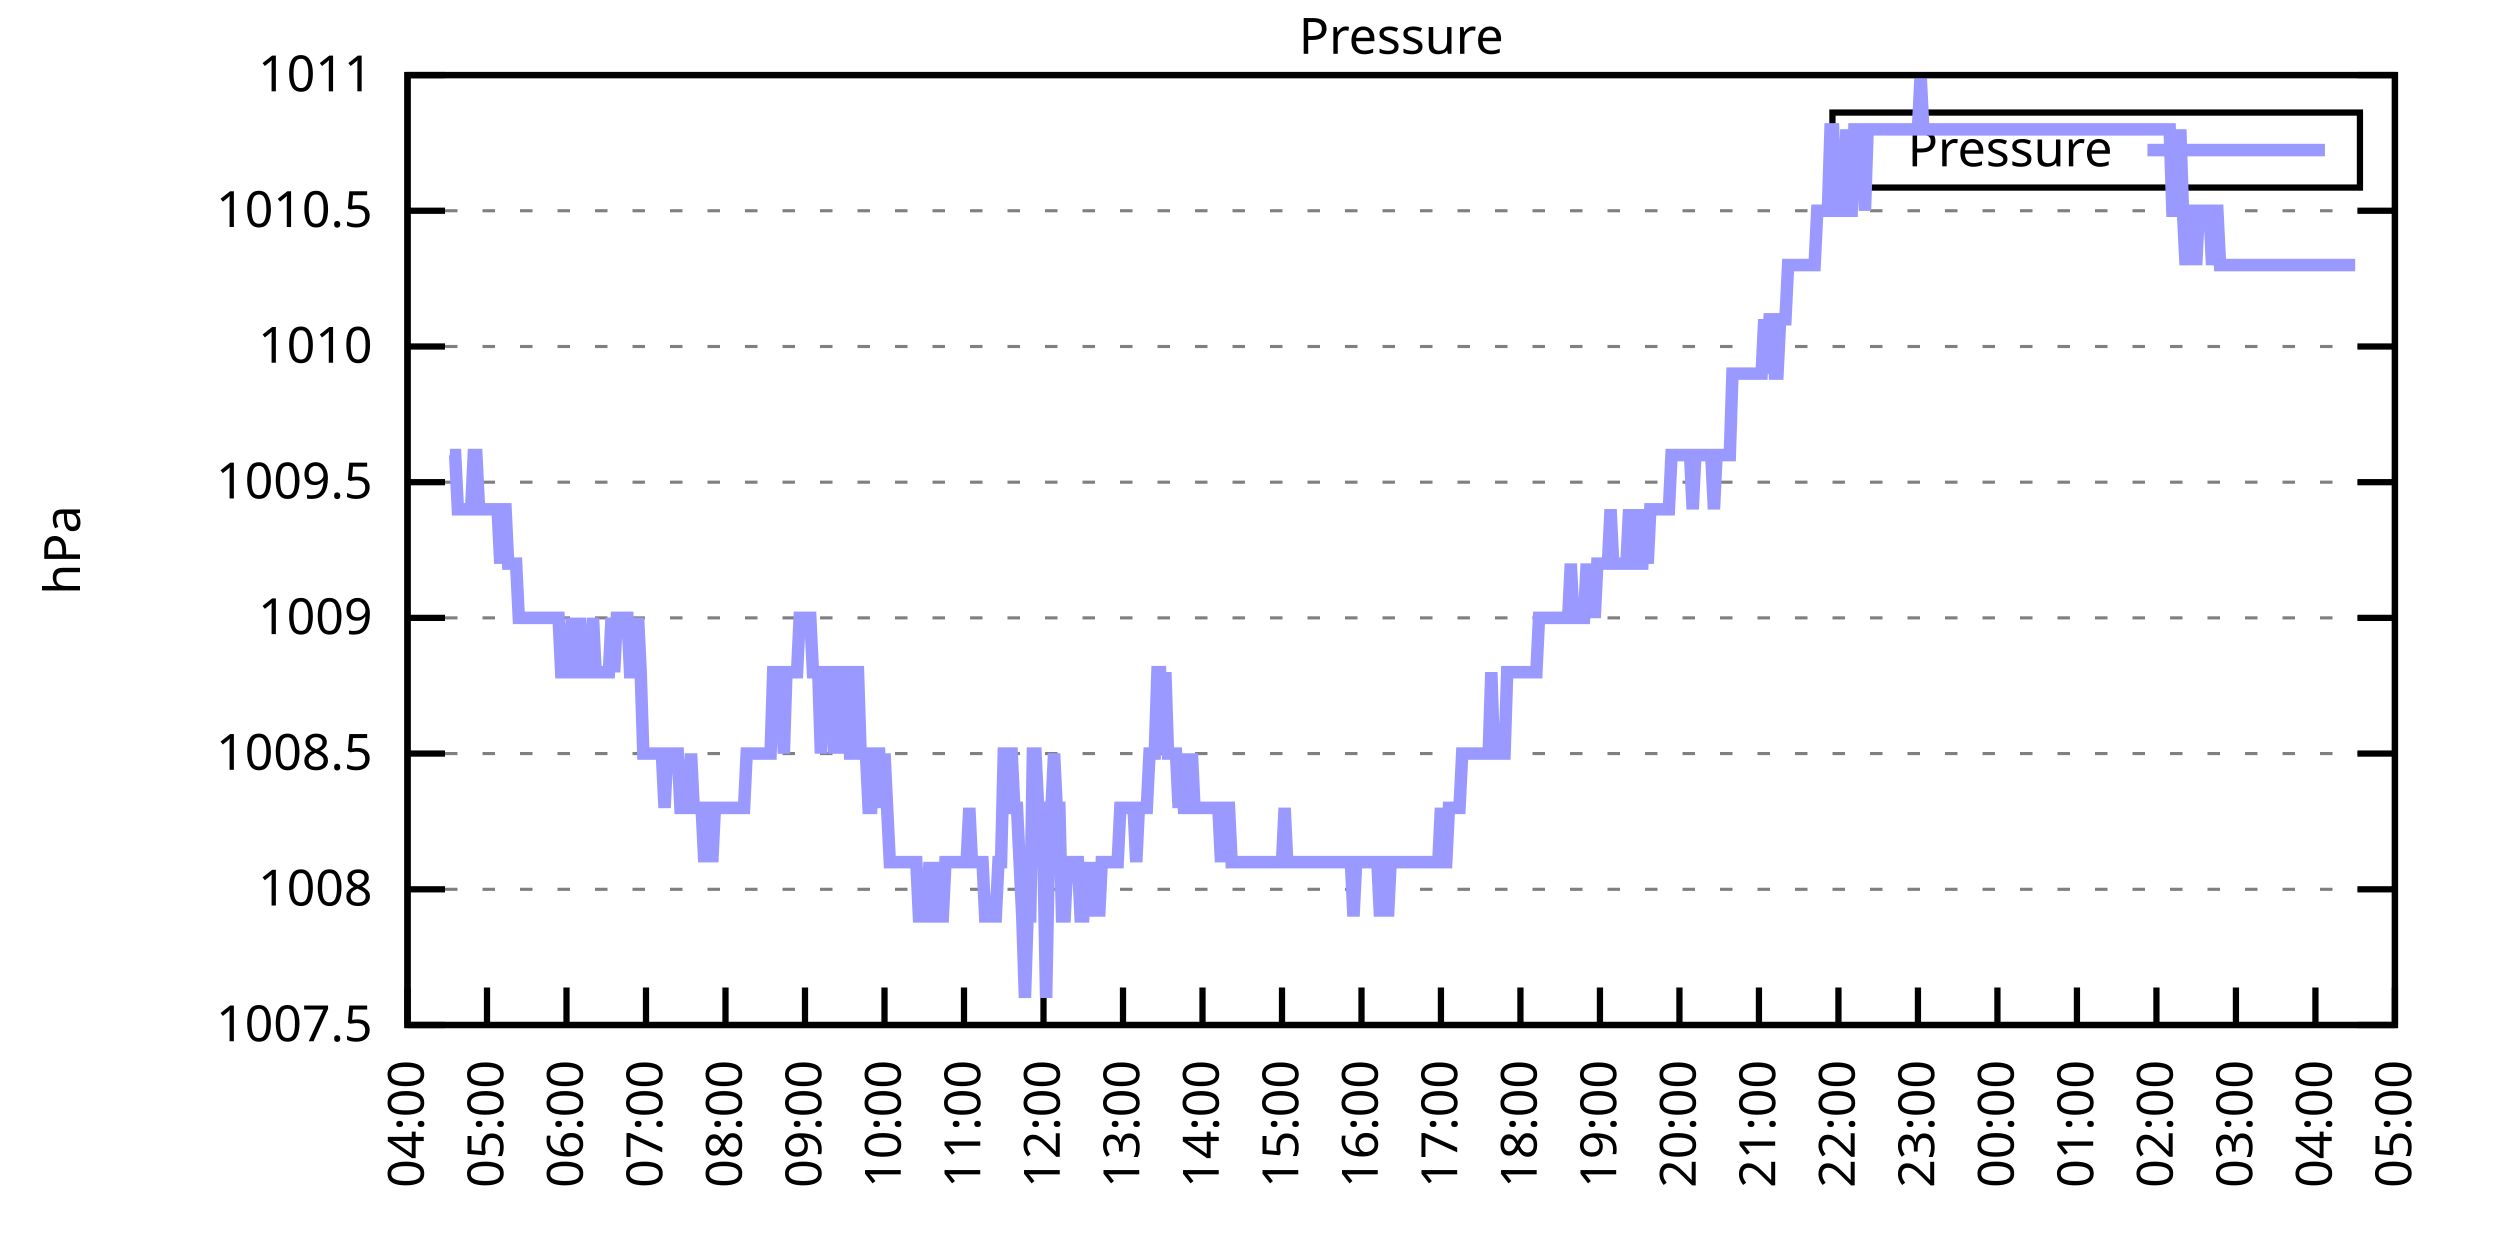
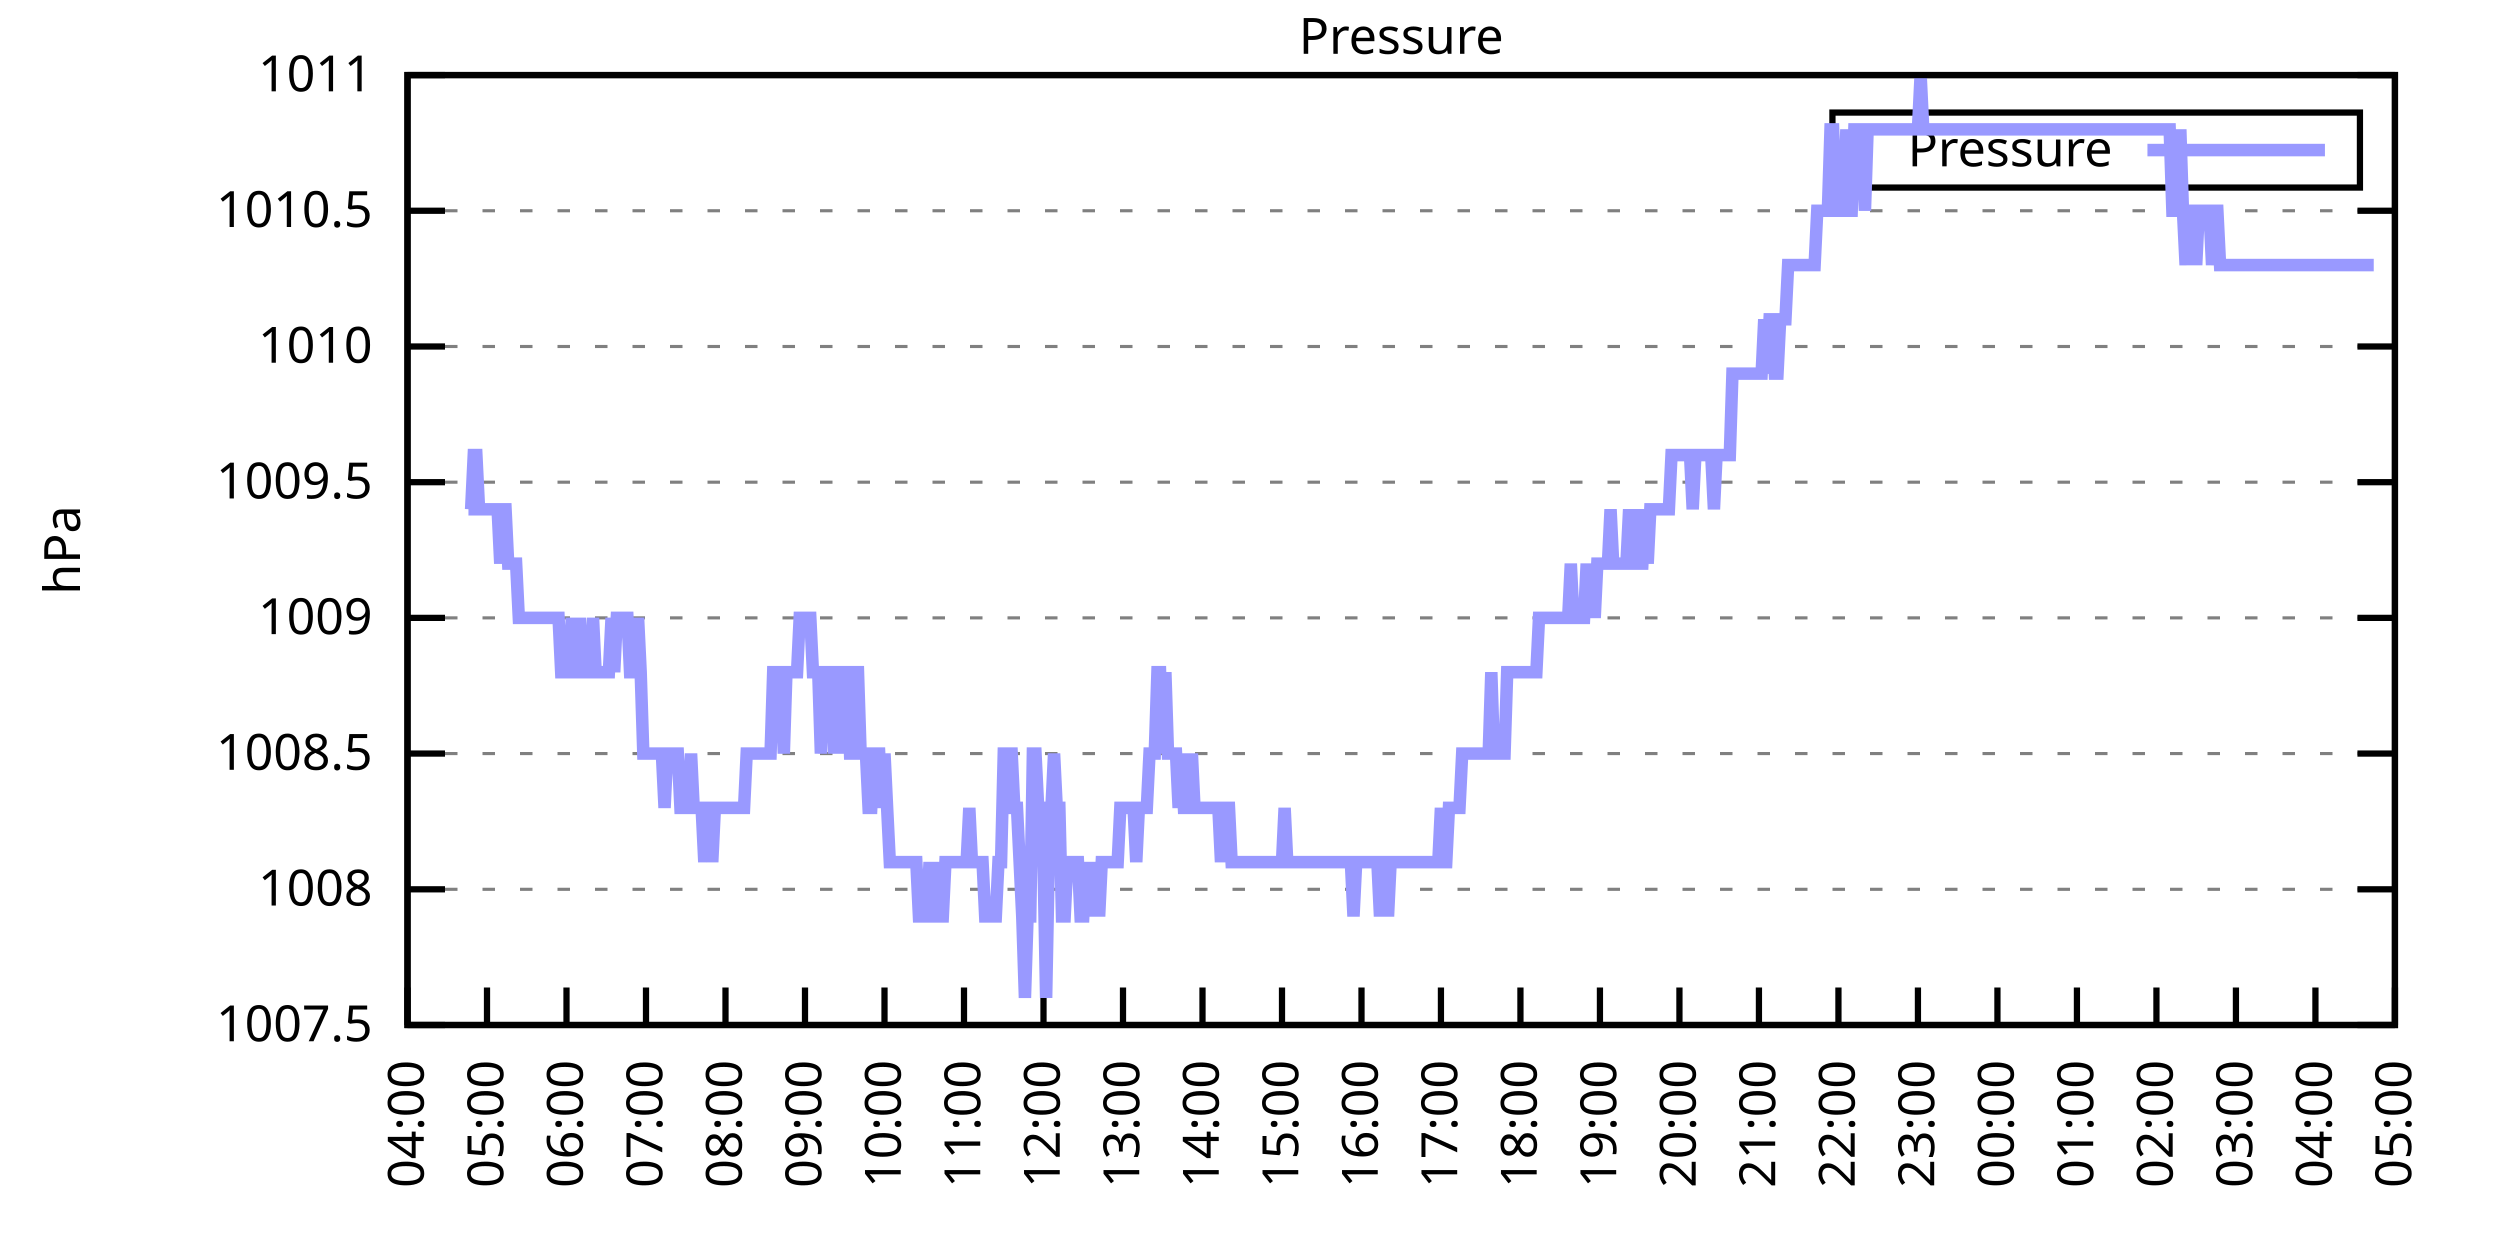
<svg xmlns="http://www.w3.org/2000/svg" xmlns:xlink="http://www.w3.org/1999/xlink" width="400" height="200" viewBox="0 0 400 200">
  <g id="gnuplot_canvas">
    <rect x="0" y="0" width="400" height="200" fill="none" />
    <defs>
      <circle id="gpDot" r="0.5" stroke-width="0.5" stroke="currentColor" />
      <path id="gpPt0" stroke-width="0.333" stroke="currentColor" d="M-1,0 h2 M0,-1 v2" />
      <path id="gpPt1" stroke-width="0.333" stroke="currentColor" d="M-1,-1 L1,1 M1,-1 L-1,1" />
      <path id="gpPt2" stroke-width="0.333" stroke="currentColor" d="M-1,0 L1,0 M0,-1 L0,1 M-1,-1 L1,1 M-1,1 L1,-1" />
      <rect id="gpPt3" stroke-width="0.333" stroke="currentColor" x="-1" y="-1" width="2" height="2" />
      <rect id="gpPt4" stroke-width="0.333" stroke="currentColor" fill="currentColor" x="-1" y="-1" width="2" height="2" />
      <circle id="gpPt5" stroke-width="0.333" stroke="currentColor" cx="0" cy="0" r="1" />
      <use xlink:href="#gpPt5" id="gpPt6" fill="currentColor" stroke="none" />
      <path id="gpPt7" stroke-width="0.333" stroke="currentColor" d="M0,-1.33 L-1.33,0.67 L1.33,0.67 z" />
      <use xlink:href="#gpPt7" id="gpPt8" fill="currentColor" stroke="none" />
      <use xlink:href="#gpPt7" id="gpPt9" stroke="currentColor" transform="rotate(180)" />
      <use xlink:href="#gpPt9" id="gpPt10" fill="currentColor" stroke="none" />
      <use xlink:href="#gpPt3" id="gpPt11" stroke="currentColor" transform="rotate(45)" />
      <use xlink:href="#gpPt11" id="gpPt12" fill="currentColor" stroke="none" />
      <path id="gpPt13" stroke-width="0.333" stroke="currentColor" d="M0,1.330 L1.265,0.411 L0.782,-1.067 L-0.782,-1.076 L-1.265,0.411 z" />
      <use xlink:href="#gpPt13" id="gpPt14" fill="currentColor" stroke="none" />
      <filter id="textbox" filterUnits="objectBoundingBox" x="0" y="0" height="1" width="1">
        <feFlood flood-color="white" flood-opacity="1" result="bgnd" />
        <feComposite in="SourceGraphic" in2="bgnd" operator="atop" />
      </filter>
      <filter id="greybox" filterUnits="objectBoundingBox" x="0" y="0" height="1" width="1">
        <feFlood flood-color="lightgrey" flood-opacity="1" result="grey" />
        <feComposite in="SourceGraphic" in2="grey" operator="atop" />
      </filter>
    </defs>
    <g fill="none" color="white" stroke="currentColor" stroke-width="1.00" stroke-linecap="butt" stroke-linejoin="miter">
</g>
    <g fill="none" color="black" stroke="currentColor" stroke-width="1.00" stroke-linecap="butt" stroke-linejoin="miter">
      <g stroke="none" shape-rendering="crispEdges">
        <polygon fill="rgb(255, 255, 255)" points="65.20,164.00 383.18,164.00 383.18,12.02 65.20,12.02 " />
      </g>
    </g>
    <g fill="none" color="black" stroke="currentColor" stroke-width="1.00" stroke-linecap="butt" stroke-linejoin="miter">
</g>
    <g fill="none" color="black" stroke="black" stroke-width="0.50" stroke-linecap="butt" stroke-linejoin="miter">
</g>
    <g fill="none" color="gray" stroke="currentColor" stroke-width="0.50" stroke-linecap="butt" stroke-linejoin="miter">
      <path stroke="gray" stroke-dasharray="2,4" class="gridline" d="M65.20,164.00 L383.19,164.00  " />
    </g>
    <g fill="none" color="gray" stroke="gray" stroke-width="1.00" stroke-linecap="butt" stroke-linejoin="miter">
</g>
    <g fill="none" color="black" stroke="currentColor" stroke-width="1.00" stroke-linecap="butt" stroke-linejoin="miter">
      <path stroke="black" d="M65.20,164.00 L71.20,164.00 M383.19,164.00 L377.19,164.00  " />
      <g transform="translate(59.60,166.60)" stroke="none" fill="black" font-family="Sans" font-size="8.00" text-anchor="end">
        <text>
          <tspan font-family="Sans"> 1007.5</tspan>
        </text>
      </g>
    </g>
    <g fill="none" color="black" stroke="currentColor" stroke-width="1.00" stroke-linecap="butt" stroke-linejoin="miter">
</g>
    <g fill="none" color="black" stroke="black" stroke-width="0.50" stroke-linecap="butt" stroke-linejoin="miter">
</g>
    <g fill="none" color="gray" stroke="currentColor" stroke-width="0.50" stroke-linecap="butt" stroke-linejoin="miter">
      <path stroke="gray" stroke-dasharray="2,4" class="gridline" d="M65.20,142.29 L383.19,142.29  " />
    </g>
    <g fill="none" color="gray" stroke="gray" stroke-width="1.00" stroke-linecap="butt" stroke-linejoin="miter">
</g>
    <g fill="none" color="black" stroke="currentColor" stroke-width="1.00" stroke-linecap="butt" stroke-linejoin="miter">
      <path stroke="black" d="M65.20,142.29 L71.20,142.29 M383.19,142.29 L377.19,142.29  " />
      <g transform="translate(59.60,144.89)" stroke="none" fill="black" font-family="Sans" font-size="8.00" text-anchor="end">
        <text>
          <tspan font-family="Sans"> 1008</tspan>
        </text>
      </g>
    </g>
    <g fill="none" color="black" stroke="currentColor" stroke-width="1.00" stroke-linecap="butt" stroke-linejoin="miter">
</g>
    <g fill="none" color="black" stroke="black" stroke-width="0.50" stroke-linecap="butt" stroke-linejoin="miter">
</g>
    <g fill="none" color="gray" stroke="currentColor" stroke-width="0.50" stroke-linecap="butt" stroke-linejoin="miter">
      <path stroke="gray" stroke-dasharray="2,4" class="gridline" d="M65.20,120.57 L383.19,120.57  " />
    </g>
    <g fill="none" color="gray" stroke="gray" stroke-width="1.00" stroke-linecap="butt" stroke-linejoin="miter">
</g>
    <g fill="none" color="black" stroke="currentColor" stroke-width="1.00" stroke-linecap="butt" stroke-linejoin="miter">
      <path stroke="black" d="M65.20,120.57 L71.20,120.57 M383.19,120.57 L377.19,120.57  " />
      <g transform="translate(59.60,123.17)" stroke="none" fill="black" font-family="Sans" font-size="8.00" text-anchor="end">
        <text>
          <tspan font-family="Sans"> 1008.5</tspan>
        </text>
      </g>
    </g>
    <g fill="none" color="black" stroke="currentColor" stroke-width="1.00" stroke-linecap="butt" stroke-linejoin="miter">
</g>
    <g fill="none" color="black" stroke="black" stroke-width="0.50" stroke-linecap="butt" stroke-linejoin="miter">
</g>
    <g fill="none" color="gray" stroke="currentColor" stroke-width="0.50" stroke-linecap="butt" stroke-linejoin="miter">
      <path stroke="gray" stroke-dasharray="2,4" class="gridline" d="M65.20,98.86 L383.19,98.86  " />
    </g>
    <g fill="none" color="gray" stroke="gray" stroke-width="1.00" stroke-linecap="butt" stroke-linejoin="miter">
</g>
    <g fill="none" color="black" stroke="currentColor" stroke-width="1.00" stroke-linecap="butt" stroke-linejoin="miter">
      <path stroke="black" d="M65.20,98.86 L71.20,98.86 M383.19,98.86 L377.19,98.86  " />
      <g transform="translate(59.60,101.46)" stroke="none" fill="black" font-family="Sans" font-size="8.00" text-anchor="end">
        <text>
          <tspan font-family="Sans"> 1009</tspan>
        </text>
      </g>
    </g>
    <g fill="none" color="black" stroke="currentColor" stroke-width="1.00" stroke-linecap="butt" stroke-linejoin="miter">
</g>
    <g fill="none" color="black" stroke="black" stroke-width="0.50" stroke-linecap="butt" stroke-linejoin="miter">
</g>
    <g fill="none" color="gray" stroke="currentColor" stroke-width="0.50" stroke-linecap="butt" stroke-linejoin="miter">
      <path stroke="gray" stroke-dasharray="2,4" class="gridline" d="M65.20,77.15 L383.19,77.15  " />
    </g>
    <g fill="none" color="gray" stroke="gray" stroke-width="1.00" stroke-linecap="butt" stroke-linejoin="miter">
</g>
    <g fill="none" color="black" stroke="currentColor" stroke-width="1.00" stroke-linecap="butt" stroke-linejoin="miter">
      <path stroke="black" d="M65.20,77.15 L71.20,77.15 M383.19,77.15 L377.19,77.15  " />
      <g transform="translate(59.60,79.75)" stroke="none" fill="black" font-family="Sans" font-size="8.00" text-anchor="end">
        <text>
          <tspan font-family="Sans"> 1009.5</tspan>
        </text>
      </g>
    </g>
    <g fill="none" color="black" stroke="currentColor" stroke-width="1.00" stroke-linecap="butt" stroke-linejoin="miter">
</g>
    <g fill="none" color="black" stroke="black" stroke-width="0.50" stroke-linecap="butt" stroke-linejoin="miter">
</g>
    <g fill="none" color="gray" stroke="currentColor" stroke-width="0.50" stroke-linecap="butt" stroke-linejoin="miter">
      <path stroke="gray" stroke-dasharray="2,4" class="gridline" d="M65.20,55.44 L383.19,55.44  " />
    </g>
    <g fill="none" color="gray" stroke="gray" stroke-width="1.00" stroke-linecap="butt" stroke-linejoin="miter">
</g>
    <g fill="none" color="black" stroke="currentColor" stroke-width="1.00" stroke-linecap="butt" stroke-linejoin="miter">
      <path stroke="black" d="M65.20,55.44 L71.20,55.44 M383.19,55.44 L377.19,55.44  " />
      <g transform="translate(59.60,58.04)" stroke="none" fill="black" font-family="Sans" font-size="8.00" text-anchor="end">
        <text>
          <tspan font-family="Sans"> 1010</tspan>
        </text>
      </g>
    </g>
    <g fill="none" color="black" stroke="currentColor" stroke-width="1.00" stroke-linecap="butt" stroke-linejoin="miter">
</g>
    <g fill="none" color="black" stroke="black" stroke-width="0.50" stroke-linecap="butt" stroke-linejoin="miter">
</g>
    <g fill="none" color="gray" stroke="currentColor" stroke-width="0.50" stroke-linecap="butt" stroke-linejoin="miter">
      <path stroke="gray" stroke-dasharray="2,4" class="gridline" d="M65.20,33.72 L383.19,33.72  " />
    </g>
    <g fill="none" color="gray" stroke="gray" stroke-width="1.00" stroke-linecap="butt" stroke-linejoin="miter">
</g>
    <g fill="none" color="black" stroke="currentColor" stroke-width="1.00" stroke-linecap="butt" stroke-linejoin="miter">
      <path stroke="black" d="M65.20,33.72 L71.20,33.72 M383.19,33.72 L377.19,33.72  " />
      <g transform="translate(59.60,36.32)" stroke="none" fill="black" font-family="Sans" font-size="8.00" text-anchor="end">
        <text>
          <tspan font-family="Sans"> 1010.5</tspan>
        </text>
      </g>
    </g>
    <g fill="none" color="black" stroke="currentColor" stroke-width="1.00" stroke-linecap="butt" stroke-linejoin="miter">
</g>
    <g fill="none" color="black" stroke="black" stroke-width="0.50" stroke-linecap="butt" stroke-linejoin="miter">
</g>
    <g fill="none" color="gray" stroke="currentColor" stroke-width="0.50" stroke-linecap="butt" stroke-linejoin="miter">
      <path stroke="gray" stroke-dasharray="2,4" class="gridline" d="M65.20,12.01 L383.19,12.01  " />
    </g>
    <g fill="none" color="gray" stroke="gray" stroke-width="1.00" stroke-linecap="butt" stroke-linejoin="miter">
</g>
    <g fill="none" color="black" stroke="currentColor" stroke-width="1.00" stroke-linecap="butt" stroke-linejoin="miter">
      <path stroke="black" d="M65.20,12.01 L71.20,12.01 M383.19,12.01 L377.19,12.01  " />
      <g transform="translate(59.60,14.61)" stroke="none" fill="black" font-family="Sans" font-size="8.00" text-anchor="end">
        <text>
          <tspan font-family="Sans"> 1011</tspan>
        </text>
      </g>
    </g>
    <g fill="none" color="black" stroke="currentColor" stroke-width="1.00" stroke-linecap="butt" stroke-linejoin="miter">
      <path stroke="black" d="M65.20,164.00 L65.20,158.00  " />
      <g transform="translate(67.80,169.60) rotate(270.00)" stroke="none" fill="black" font-family="Sans" font-size="8.00" text-anchor="end">
        <text>
          <tspan font-family="Sans">04:00</tspan>
        </text>
      </g>
    </g>
    <g fill="none" color="black" stroke="currentColor" stroke-width="1.00" stroke-linecap="butt" stroke-linejoin="miter">
      <path stroke="black" d="M77.92,164.00 L77.92,158.00  " />
      <g transform="translate(80.52,169.60) rotate(270.00)" stroke="none" fill="black" font-family="Sans" font-size="8.00" text-anchor="end">
        <text>
          <tspan font-family="Sans">05:00</tspan>
        </text>
      </g>
    </g>
    <g fill="none" color="black" stroke="currentColor" stroke-width="1.00" stroke-linecap="butt" stroke-linejoin="miter">
      <path stroke="black" d="M90.64,164.00 L90.64,158.00  " />
      <g transform="translate(93.24,169.60) rotate(270.00)" stroke="none" fill="black" font-family="Sans" font-size="8.00" text-anchor="end">
        <text>
          <tspan font-family="Sans">06:00</tspan>
        </text>
      </g>
    </g>
    <g fill="none" color="black" stroke="currentColor" stroke-width="1.00" stroke-linecap="butt" stroke-linejoin="miter">
      <path stroke="black" d="M103.36,164.00 L103.36,158.00  " />
      <g transform="translate(105.96,169.60) rotate(270.00)" stroke="none" fill="black" font-family="Sans" font-size="8.00" text-anchor="end">
        <text>
          <tspan font-family="Sans">07:00</tspan>
        </text>
      </g>
    </g>
    <g fill="none" color="black" stroke="currentColor" stroke-width="1.00" stroke-linecap="butt" stroke-linejoin="miter">
      <path stroke="black" d="M116.08,164.00 L116.08,158.00  " />
      <g transform="translate(118.68,169.60) rotate(270.00)" stroke="none" fill="black" font-family="Sans" font-size="8.00" text-anchor="end">
        <text>
          <tspan font-family="Sans">08:00</tspan>
        </text>
      </g>
    </g>
    <g fill="none" color="black" stroke="currentColor" stroke-width="1.00" stroke-linecap="butt" stroke-linejoin="miter">
      <path stroke="black" d="M128.80,164.00 L128.80,158.00  " />
      <g transform="translate(131.40,169.60) rotate(270.00)" stroke="none" fill="black" font-family="Sans" font-size="8.00" text-anchor="end">
        <text>
          <tspan font-family="Sans">09:00</tspan>
        </text>
      </g>
    </g>
    <g fill="none" color="black" stroke="currentColor" stroke-width="1.00" stroke-linecap="butt" stroke-linejoin="miter">
      <path stroke="black" d="M141.52,164.00 L141.52,158.00  " />
      <g transform="translate(144.12,169.60) rotate(270.00)" stroke="none" fill="black" font-family="Sans" font-size="8.00" text-anchor="end">
        <text>
          <tspan font-family="Sans">10:00</tspan>
        </text>
      </g>
    </g>
    <g fill="none" color="black" stroke="currentColor" stroke-width="1.00" stroke-linecap="butt" stroke-linejoin="miter">
      <path stroke="black" d="M154.24,164.00 L154.24,158.00  " />
      <g transform="translate(156.84,169.60) rotate(270.00)" stroke="none" fill="black" font-family="Sans" font-size="8.00" text-anchor="end">
        <text>
          <tspan font-family="Sans">11:00</tspan>
        </text>
      </g>
    </g>
    <g fill="none" color="black" stroke="currentColor" stroke-width="1.00" stroke-linecap="butt" stroke-linejoin="miter">
      <path stroke="black" d="M166.96,164.00 L166.96,158.00  " />
      <g transform="translate(169.56,169.60) rotate(270.00)" stroke="none" fill="black" font-family="Sans" font-size="8.00" text-anchor="end">
        <text>
          <tspan font-family="Sans">12:00</tspan>
        </text>
      </g>
    </g>
    <g fill="none" color="black" stroke="currentColor" stroke-width="1.00" stroke-linecap="butt" stroke-linejoin="miter">
      <path stroke="black" d="M179.68,164.00 L179.68,158.00  " />
      <g transform="translate(182.28,169.60) rotate(270.00)" stroke="none" fill="black" font-family="Sans" font-size="8.00" text-anchor="end">
        <text>
          <tspan font-family="Sans">13:00</tspan>
        </text>
      </g>
    </g>
    <g fill="none" color="black" stroke="currentColor" stroke-width="1.00" stroke-linecap="butt" stroke-linejoin="miter">
      <path stroke="black" d="M192.40,164.00 L192.40,158.00  " />
      <g transform="translate(195.00,169.60) rotate(270.00)" stroke="none" fill="black" font-family="Sans" font-size="8.00" text-anchor="end">
        <text>
          <tspan font-family="Sans">14:00</tspan>
        </text>
      </g>
    </g>
    <g fill="none" color="black" stroke="currentColor" stroke-width="1.00" stroke-linecap="butt" stroke-linejoin="miter">
      <path stroke="black" d="M205.12,164.00 L205.12,158.00  " />
      <g transform="translate(207.72,169.60) rotate(270.00)" stroke="none" fill="black" font-family="Sans" font-size="8.00" text-anchor="end">
        <text>
          <tspan font-family="Sans">15:00</tspan>
        </text>
      </g>
    </g>
    <g fill="none" color="black" stroke="currentColor" stroke-width="1.00" stroke-linecap="butt" stroke-linejoin="miter">
      <path stroke="black" d="M217.84,164.00 L217.84,158.00  " />
      <g transform="translate(220.44,169.60) rotate(270.00)" stroke="none" fill="black" font-family="Sans" font-size="8.00" text-anchor="end">
        <text>
          <tspan font-family="Sans">16:00</tspan>
        </text>
      </g>
    </g>
    <g fill="none" color="black" stroke="currentColor" stroke-width="1.00" stroke-linecap="butt" stroke-linejoin="miter">
      <path stroke="black" d="M230.55,164.00 L230.55,158.00  " />
      <g transform="translate(233.15,169.60) rotate(270.00)" stroke="none" fill="black" font-family="Sans" font-size="8.00" text-anchor="end">
        <text>
          <tspan font-family="Sans">17:00</tspan>
        </text>
      </g>
    </g>
    <g fill="none" color="black" stroke="currentColor" stroke-width="1.00" stroke-linecap="butt" stroke-linejoin="miter">
      <path stroke="black" d="M243.27,164.00 L243.27,158.00  " />
      <g transform="translate(245.87,169.60) rotate(270.00)" stroke="none" fill="black" font-family="Sans" font-size="8.00" text-anchor="end">
        <text>
          <tspan font-family="Sans">18:00</tspan>
        </text>
      </g>
    </g>
    <g fill="none" color="black" stroke="currentColor" stroke-width="1.00" stroke-linecap="butt" stroke-linejoin="miter">
      <path stroke="black" d="M255.99,164.00 L255.99,158.00  " />
      <g transform="translate(258.59,169.60) rotate(270.00)" stroke="none" fill="black" font-family="Sans" font-size="8.00" text-anchor="end">
        <text>
          <tspan font-family="Sans">19:00</tspan>
        </text>
      </g>
    </g>
    <g fill="none" color="black" stroke="currentColor" stroke-width="1.00" stroke-linecap="butt" stroke-linejoin="miter">
      <path stroke="black" d="M268.71,164.00 L268.71,158.00  " />
      <g transform="translate(271.31,169.60) rotate(270.00)" stroke="none" fill="black" font-family="Sans" font-size="8.00" text-anchor="end">
        <text>
          <tspan font-family="Sans">20:00</tspan>
        </text>
      </g>
    </g>
    <g fill="none" color="black" stroke="currentColor" stroke-width="1.00" stroke-linecap="butt" stroke-linejoin="miter">
      <path stroke="black" d="M281.43,164.00 L281.43,158.00  " />
      <g transform="translate(284.03,169.60) rotate(270.00)" stroke="none" fill="black" font-family="Sans" font-size="8.00" text-anchor="end">
        <text>
          <tspan font-family="Sans">21:00</tspan>
        </text>
      </g>
    </g>
    <g fill="none" color="black" stroke="currentColor" stroke-width="1.00" stroke-linecap="butt" stroke-linejoin="miter">
      <path stroke="black" d="M294.15,164.00 L294.15,158.00  " />
      <g transform="translate(296.75,169.60) rotate(270.00)" stroke="none" fill="black" font-family="Sans" font-size="8.00" text-anchor="end">
        <text>
          <tspan font-family="Sans">22:00</tspan>
        </text>
      </g>
    </g>
    <g fill="none" color="black" stroke="currentColor" stroke-width="1.00" stroke-linecap="butt" stroke-linejoin="miter">
      <path stroke="black" d="M306.87,164.00 L306.87,158.00  " />
      <g transform="translate(309.47,169.60) rotate(270.00)" stroke="none" fill="black" font-family="Sans" font-size="8.00" text-anchor="end">
        <text>
          <tspan font-family="Sans">23:00</tspan>
        </text>
      </g>
    </g>
    <g fill="none" color="black" stroke="currentColor" stroke-width="1.00" stroke-linecap="butt" stroke-linejoin="miter">
      <path stroke="black" d="M319.59,164.00 L319.59,158.00  " />
      <g transform="translate(322.19,169.60) rotate(270.00)" stroke="none" fill="black" font-family="Sans" font-size="8.00" text-anchor="end">
        <text>
          <tspan font-family="Sans">00:00</tspan>
        </text>
      </g>
    </g>
    <g fill="none" color="black" stroke="currentColor" stroke-width="1.00" stroke-linecap="butt" stroke-linejoin="miter">
      <path stroke="black" d="M332.31,164.00 L332.31,158.00  " />
      <g transform="translate(334.91,169.60) rotate(270.00)" stroke="none" fill="black" font-family="Sans" font-size="8.00" text-anchor="end">
        <text>
          <tspan font-family="Sans">01:00</tspan>
        </text>
      </g>
    </g>
    <g fill="none" color="black" stroke="currentColor" stroke-width="1.00" stroke-linecap="butt" stroke-linejoin="miter">
      <path stroke="black" d="M345.03,164.00 L345.03,158.00  " />
      <g transform="translate(347.63,169.60) rotate(270.00)" stroke="none" fill="black" font-family="Sans" font-size="8.00" text-anchor="end">
        <text>
          <tspan font-family="Sans">02:00</tspan>
        </text>
      </g>
    </g>
    <g fill="none" color="black" stroke="currentColor" stroke-width="1.00" stroke-linecap="butt" stroke-linejoin="miter">
      <path stroke="black" d="M357.75,164.00 L357.75,158.00  " />
      <g transform="translate(360.35,169.60) rotate(270.00)" stroke="none" fill="black" font-family="Sans" font-size="8.00" text-anchor="end">
        <text>
          <tspan font-family="Sans">03:00</tspan>
        </text>
      </g>
    </g>
    <g fill="none" color="black" stroke="currentColor" stroke-width="1.00" stroke-linecap="butt" stroke-linejoin="miter">
      <path stroke="black" d="M370.47,164.00 L370.47,158.00  " />
      <g transform="translate(373.07,169.60) rotate(270.00)" stroke="none" fill="black" font-family="Sans" font-size="8.00" text-anchor="end">
        <text>
          <tspan font-family="Sans">04:00</tspan>
        </text>
      </g>
    </g>
    <g fill="none" color="black" stroke="currentColor" stroke-width="1.00" stroke-linecap="butt" stroke-linejoin="miter">
      <path stroke="black" d="M383.19,164.00 L383.19,158.00  " />
      <g transform="translate(385.79,169.60) rotate(270.00)" stroke="none" fill="black" font-family="Sans" font-size="8.00" text-anchor="end">
        <text>
          <tspan font-family="Sans">05:00</tspan>
        </text>
      </g>
    </g>
    <g fill="none" color="black" stroke="currentColor" stroke-width="1.00" stroke-linecap="butt" stroke-linejoin="miter">
</g>
    <g fill="none" color="black" stroke="currentColor" stroke-width="1.00" stroke-linecap="butt" stroke-linejoin="miter">
      <path stroke="black" d="M65.20,12.01 L65.20,164.00 L383.19,164.00 L383.19,12.01 L65.20,12.01 Z  " />
    </g>
    <g fill="none" color="black" stroke="currentColor" stroke-width="1.00" stroke-linecap="butt" stroke-linejoin="miter">
</g>
    <g fill="none" color="black" stroke="currentColor" stroke-width="1.00" stroke-linecap="butt" stroke-linejoin="miter">
      <path stroke="black" d="M293.19,30.01 L293.19,18.01 L377.59,18.01 L377.59,30.01 L293.19,30.01 Z  " />
    </g>
    <g id="Pressure_plot_1">
      <g fill="none" color="white" stroke="black" stroke-width="2.00" stroke-linecap="butt" stroke-linejoin="miter">
</g>
      <g fill="none" color="black" stroke="currentColor" stroke-width="2.00" stroke-linecap="butt" stroke-linejoin="miter">
        <g transform="translate(337.99,26.61)" stroke="none" fill="black" font-family="Sans" font-size="8.00" text-anchor="end">
          <text>
            <tspan font-family="Sans">Pressure</tspan>
          </text>
        </g>
      </g>
      <g fill="none" color="black" stroke="currentColor" stroke-width="2.00" stroke-linecap="butt" stroke-linejoin="miter">
-         <path stroke="rgb(153, 153, 255)" d="M343.59,24.01 L371.99,24.01 M71.98,72.81 L72.41,72.81 L72.83,72.81 L73.26,81.49 L73.68,81.49 L74.10,81.49   L74.53,81.49 L74.95,81.49 L75.38,81.49 L75.80,72.81 L76.22,72.81 L76.65,81.49 L77.07,81.49 L77.50,81.49   L77.92,81.49 L78.34,81.49 L78.77,81.49 L79.19,81.49 L79.62,81.49 L80.04,90.18 L80.46,81.49 L80.89,81.49   L81.31,90.18 L81.74,90.18 L82.16,90.18 L82.58,90.18 L83.01,98.86 L83.43,98.86 L83.86,98.86 L84.28,98.86   L84.70,98.86 L85.13,98.86 L85.55,98.86 L85.98,98.86 L86.40,98.86 L86.82,98.86 L87.25,98.86 L87.67,98.86   L88.10,98.86 L88.52,98.86 L88.94,98.86 L89.37,98.86 L89.79,107.55 L90.22,107.55 L90.64,107.55 L91.06,107.55   L91.49,98.86 L91.91,107.55 L92.34,107.55 L92.76,98.86 L93.18,107.55 L93.61,107.55 L94.03,107.55 L94.46,107.55   L94.88,98.86 L95.30,107.55 L95.73,107.55 L96.15,107.55 L96.58,107.55 L97.00,107.55 L97.42,107.55 L97.85,98.86   L98.27,107.55 L98.69,98.86 L99.12,98.86 L99.54,98.86 L99.97,98.86 L100.39,98.86 L100.81,107.55 L101.24,107.55   L101.66,107.55 L102.09,98.86 L102.51,107.55 L102.93,120.57 L103.36,120.57 L103.78,120.57 L104.21,120.57 L104.63,120.57   L105.05,120.57 L105.48,120.57 L105.90,120.57 L106.33,129.26 L106.75,120.57 L107.17,120.57 L107.60,120.57 L108.02,120.57   L108.45,120.57 L108.87,129.26 L109.29,129.26 L109.72,129.26 L110.14,129.26 L110.57,120.57 L110.99,129.26 L111.41,129.26   L111.84,129.26 L112.26,129.26 L112.69,137.94 L113.11,129.26 L113.53,129.26 L113.96,137.94 L114.38,129.26 L114.81,129.26   L115.23,129.26 L115.65,129.26 L116.08,129.26 L116.50,129.26 L116.93,129.26 L117.35,129.26 L117.77,129.26 L118.20,129.26   L118.62,129.26 L119.05,129.26 L119.47,120.57 L119.89,120.57 L120.32,120.57 L120.74,120.57 L121.17,120.57 L121.59,120.57   L122.01,120.57 L122.44,120.57 L122.86,120.57 L123.29,120.57 L123.71,107.55 L124.13,107.55 L124.56,107.55 L124.98,107.55   L125.41,120.57 L125.83,107.55 L126.25,107.55 L126.68,107.55 L127.10,107.55 L127.53,107.55 L127.95,98.86 L128.37,98.86   L128.80,98.86 L129.22,98.86 L129.65,98.86 L130.07,107.55 L130.49,107.55 L130.92,107.55 L131.34,120.57 L131.77,107.55   L132.19,107.55 L132.61,107.55 L133.04,107.55 L133.46,120.57 L133.89,107.55 L134.31,107.55 L134.73,120.57 L135.16,107.55   L135.58,107.55 L136.01,120.57 L136.43,120.57 L136.85,107.55 L137.28,107.55 L137.70,120.57 L138.13,120.57 L138.55,120.57   L138.97,129.26 L139.40,129.26 L139.82,120.57 L140.25,120.57 L140.67,120.57 L141.09,129.26 L141.52,120.57 L141.94,129.26   L142.37,137.94 L142.79,137.94 L143.21,137.94 L143.64,137.94 L144.06,137.94 L144.49,137.94 L144.91,137.94 L145.33,137.94   L145.76,137.94 L146.18,137.94 L146.61,137.94 L147.03,146.63 L147.45,146.63 L147.88,146.63 L148.30,146.63 L148.73,137.94   L149.15,146.63 L149.57,137.94 L150.00,146.63 L150.42,146.63 L150.85,146.63 L151.27,137.94 L151.69,137.94 L152.12,137.94   L152.54,137.94 L152.97,137.94 L153.39,137.94 L153.81,137.94 L154.24,137.94 L154.66,137.94 L155.09,129.26 L155.51,137.94   L155.93,137.94 L156.36,137.94 L156.78,137.94 L157.21,137.94 L157.63,146.63 L158.05,146.63 L158.48,146.63 L158.90,146.63   L159.33,146.63 L159.75,137.94 L160.17,137.94 L160.60,120.57 L161.02,120.57 L161.44,120.57 L161.87,120.57 L162.29,129.26   L162.72,129.26 L163.14,137.94 L163.56,146.63 L163.99,159.66 L164.41,146.63 L164.84,146.63 L165.26,120.57 L165.68,120.57   L166.11,129.26 L166.53,129.26 L166.96,137.94 L167.38,159.66 L167.80,137.94 L168.23,129.26 L168.65,120.57 L169.08,129.26   L169.50,129.26 L169.92,146.63 L170.35,146.63 L170.77,137.94 L171.20,137.94 L171.62,137.94 L172.04,137.94 L172.47,137.94   L172.89,146.63 L173.32,146.63 L173.74,137.94 L174.16,146.63 L174.59,137.94 L175.01,146.63 L175.44,137.94 L175.86,146.63   L176.28,137.94 L176.71,137.94 L177.13,137.94 L177.56,137.94 L177.98,137.94 L178.40,137.94 L178.83,137.94 L179.25,129.26   L179.68,129.26 L180.10,129.26 L180.52,129.26 L180.95,129.26 L181.37,129.26 L181.80,137.94 L182.22,129.26 L182.64,129.26   L183.07,129.26 L183.49,129.26 L183.92,120.57 L184.34,120.57 L184.76,120.57 L185.19,107.55 L185.61,107.55 L186.04,120.57   L186.46,107.55 L186.88,120.57 L187.31,120.57 L187.73,120.57 L188.16,120.57 L188.58,129.26 L189.00,120.57 L189.43,129.26   L189.85,129.26 L190.28,129.26 L190.70,120.57 L191.12,129.26 L191.55,129.26 L191.97,129.26 L192.40,129.26 L192.82,129.26   L193.24,129.26 L193.67,129.26 L194.09,129.26 L194.52,129.26 L194.94,129.26 L195.36,137.94 L195.79,129.26 L196.21,129.26   L196.64,129.26 L197.06,137.94 L197.48,137.94 L197.91,137.94 L198.33,137.94 L198.76,137.94 L199.18,137.94 L199.60,137.94   L200.03,137.94 L200.45,137.94 L200.88,137.94 L201.30,137.94 L201.72,137.94 L202.15,137.94 L202.57,137.94 L203.00,137.94   L203.42,137.94 L203.84,137.94 L204.27,137.94 L204.69,137.94 L205.12,137.94 L205.54,129.26 L205.96,137.94 L206.39,137.94   L206.81,137.94 L207.24,137.94 L207.66,137.94 L208.08,137.94 L208.51,137.94 L208.93,137.94 L209.36,137.94 L209.78,137.94   L210.20,137.94 L210.63,137.94 L211.05,137.94 L211.48,137.94 L211.90,137.94 L212.32,137.94 L212.75,137.94 L213.17,137.94   L213.60,137.94 L214.02,137.94 L214.44,137.94 L214.87,137.94 L215.29,137.94 L215.72,137.94 L216.14,137.94 L216.56,146.63   L216.99,137.94 L217.41,137.94 L217.84,137.94 L218.26,137.94 L218.68,137.94 L219.11,137.94 L219.53,137.94 L219.96,137.94   L220.38,137.94 L220.80,146.63 L221.23,137.94 L221.65,137.94 L222.08,146.63 L222.50,137.94 L222.92,137.94 L223.35,137.94   L223.77,137.94 L224.20,137.94 L224.62,137.94 L225.04,137.94 L225.47,137.94 L225.89,137.94 L226.31,137.94 L226.74,137.94   L227.16,137.94 L227.59,137.94 L228.01,137.94 L228.43,137.94 L228.86,137.94 L229.28,137.94 L229.71,137.94 L230.13,137.94   L230.55,129.26 L230.98,137.94 L231.40,137.94 L231.83,129.26 L232.25,129.26 L232.67,129.26 L233.10,129.26 L233.52,129.26   L233.95,120.57 L234.37,120.57 L234.79,120.57 L235.22,120.57 L235.64,120.57 L236.07,120.57 L236.49,120.57 L236.91,120.57   L237.34,120.57 L237.76,120.57 L238.19,120.57 L238.61,107.55 L239.03,120.57 L239.46,120.57 L239.88,120.57 L240.31,120.57   L240.73,120.57 L241.15,107.55 L241.58,107.55 L242.00,107.55 L242.43,107.55 L242.85,107.55 L243.27,107.55 L243.70,107.55   L244.12,107.55 L244.55,107.55 L244.97,107.55 L245.39,107.55 L245.82,107.55 L246.24,98.86 L246.67,98.86 L247.09,98.86   L247.51,98.86 L247.94,98.86 L248.36,98.86 L248.79,98.86 L249.21,98.86 L249.63,98.86 L250.06,98.86 L250.48,98.86   L250.91,98.86 L251.33,90.18 L251.75,98.86 L252.18,98.86 L252.60,98.86 L253.03,98.86 L253.45,98.86 L253.87,90.18   L254.30,98.86 L254.72,90.18 L255.15,98.86 L255.57,90.18 L255.99,90.18 L256.42,90.18 L256.84,90.18 L257.27,90.18   L257.69,81.49 L258.11,90.18 L258.54,90.18 L258.96,90.18 L259.39,90.18 L259.81,90.18 L260.23,90.18 L260.66,81.49   L261.08,90.18 L261.51,81.49 L261.93,90.18 L262.35,90.18 L262.78,90.18 L263.20,81.49 L263.63,90.18 L264.05,81.49   L264.47,81.49 L264.90,81.49 L265.32,81.49 L265.75,81.49 L266.17,81.49 L266.59,81.49 L267.02,81.49 L267.44,72.81   L267.87,72.81 L268.29,72.81 L268.71,72.81 L269.14,72.81 L269.56,72.81 L269.99,72.81 L270.41,72.81 L270.83,81.49   L271.26,72.81 L271.68,72.81 L272.11,72.81 L272.53,72.81 L272.95,72.81 L273.38,72.81 L273.80,72.81 L274.23,81.49   L274.65,72.81 L275.07,72.81 L275.50,72.81 L275.92,72.81 L276.35,72.81 L276.77,72.81 L277.19,59.78 L277.62,59.78   L278.04,59.78 L278.47,59.78 L278.89,59.78 L279.31,59.78 L279.74,59.78 L280.16,59.78 L280.59,59.78 L281.01,59.78   L281.43,59.78 L281.86,59.78 L282.28,51.09 L282.71,59.78 L283.13,51.09 L283.55,51.09 L283.98,59.78 L284.40,59.78   L284.83,51.09 L285.25,51.09 L285.67,51.09 L286.10,42.41 L286.52,42.41 L286.95,42.41 L287.37,42.41 L287.79,42.41   L288.22,42.41 L288.64,42.41 L289.06,42.41 L289.49,42.41 L289.91,42.41 L290.34,42.41 L290.76,33.72 L291.18,33.72   L291.61,33.72 L292.03,33.72 L292.46,33.72 L292.88,20.70 L293.30,20.70 L293.73,33.72 L294.15,33.72 L294.58,33.72   L295.00,33.72 L295.42,20.70 L295.85,33.72 L296.27,33.72 L296.70,20.70 L297.12,20.70 L297.54,20.70 L297.97,20.70   L298.39,33.72 L298.82,20.70 L299.24,20.70 L299.66,20.70 L300.09,20.70 L300.51,20.70 L300.94,20.70 L301.36,20.70   L301.78,20.70 L302.21,20.70 L302.63,20.70 L303.06,20.70 L303.48,20.70 L303.90,20.70 L304.33,20.70 L304.75,20.70   L305.18,20.70 L305.60,20.70 L306.02,20.70 L306.45,20.70 L306.87,20.70 L307.30,12.01 L307.72,20.70 L308.14,20.70   L308.57,20.70 L308.99,20.70 L309.42,20.70 L309.84,20.70 L310.26,20.70 L310.69,20.70 L311.11,20.70 L311.54,20.70   L311.96,20.70 L312.38,20.70 L312.81,20.70 L313.23,20.70 L313.66,20.70 L314.08,20.70 L314.50,20.70 L314.93,20.70   L315.35,20.70 L315.78,20.70 L316.20,20.70 L316.62,20.70 L317.05,20.70 L317.47,20.70 L317.90,20.70 L318.32,20.70   L318.74,20.70 L319.17,20.70 L319.59,20.70 L320.02,20.70 L320.44,20.70 L320.86,20.70 L321.29,20.70 L321.71,20.70   L322.14,20.70 L322.56,20.70 L322.98,20.70 L323.41,20.70 L323.83,20.70 L324.26,20.70 L324.68,20.70 L325.10,20.70   L325.53,20.70 L325.95,20.70 L326.38,20.70 L326.80,20.70 L327.22,20.70 L327.65,20.70 L328.07,20.70 L328.50,20.70   L328.92,20.70 L329.34,20.70 L329.77,20.70 L330.19,20.70 L330.62,20.70 L331.04,20.70 L331.46,20.70 L331.89,20.70   L332.31,20.70 L332.74,20.70 L333.16,20.70 L333.58,20.70 L334.01,20.70 L334.43,20.70 L334.86,20.70 L335.28,20.70   L335.70,20.70 L336.13,20.70 L336.55,20.70 L336.98,20.70 L337.40,20.70 L337.82,20.70 L338.25,20.70 L338.67,20.70   L339.10,20.70 L339.52,20.70 L339.94,20.70 L340.37,20.70 L340.79,20.70 L341.22,20.70 L341.64,20.70 L342.06,20.70   L342.49,20.70 L342.91,20.70 L343.34,20.70 L343.76,20.70 L344.18,20.70 L344.61,20.70 L345.03,20.70 L345.46,20.70   L345.88,20.70 L346.30,20.70 L346.73,20.70 L347.15,20.70 L347.58,33.72 L348.00,33.72 L348.42,33.72 L348.85,20.70   L349.27,33.72 L349.70,42.41 L350.12,33.72 L350.54,33.72 L350.97,33.72 L351.39,42.41 L351.81,33.72 L352.24,33.72   L352.66,33.72 L353.09,33.72 L353.51,33.72 L353.93,42.41 L354.36,33.72 L354.78,33.72 L355.21,42.41 L355.63,42.41   L356.05,42.41 L356.48,42.41 L356.90,42.41 L357.33,42.41 L357.75,42.41 L358.17,42.41 L358.60,42.41 L359.02,42.41   L359.45,42.41 L359.87,42.41 L360.29,42.41 L360.72,42.41 L361.14,42.41 L361.57,42.41 L361.99,42.41 L362.41,42.41   L362.84,42.41 L363.26,42.41 L363.69,42.41 L364.11,42.41 L364.53,42.41 L364.96,42.41 L365.38,42.41 L365.81,42.41   L366.23,42.41 L366.65,42.41 L367.08,42.41 L367.50,42.41 L367.93,42.41 L368.35,42.41 L368.77,42.41 L369.20,42.41   L369.62,42.41 L370.05,42.41 L370.47,42.41 L370.89,42.41 L371.32,42.41 L371.74,42.41 L372.17,42.41 L372.59,42.41   L373.01,42.41 L373.44,42.41 L373.86,42.41 L374.29,42.41 L374.71,42.41 L375.13,42.41 L375.56,42.41 L375.98,42.41   L376.41,42.41 L376.83,42.41  " />
+         <path stroke="rgb(153, 153, 255)" d="M343.59,24.01 L371.99,24.01 M74.95,81.49 L75.38,81.49 L75.80,72.81 L76.22,72.81 L76.65,81.49 L77.07,81.49   L77.50,81.49 L77.92,81.49 L78.34,81.49 L78.77,81.49 L79.19,81.49 L79.62,81.49 L80.04,90.18 L80.46,81.49   L80.89,81.49 L81.31,90.18 L81.74,90.18 L82.16,90.18 L82.58,90.18 L83.01,98.86 L83.43,98.86 L83.86,98.86   L84.28,98.86 L84.70,98.86 L85.13,98.86 L85.55,98.86 L85.98,98.86 L86.40,98.86 L86.82,98.86 L87.25,98.86   L87.67,98.86 L88.10,98.86 L88.52,98.86 L88.94,98.86 L89.37,98.86 L89.79,107.55 L90.22,107.55 L90.64,107.55   L91.06,107.55 L91.49,98.86 L91.91,107.55 L92.34,107.55 L92.76,98.86 L93.18,107.55 L93.61,107.55 L94.03,107.55   L94.46,107.55 L94.88,98.86 L95.30,107.55 L95.73,107.55 L96.15,107.55 L96.58,107.55 L97.00,107.55 L97.42,107.55   L97.85,98.86 L98.27,107.55 L98.69,98.86 L99.12,98.86 L99.54,98.86 L99.97,98.86 L100.39,98.86 L100.81,107.55   L101.24,107.55 L101.66,107.55 L102.09,98.86 L102.51,107.55 L102.93,120.57 L103.36,120.57 L103.78,120.57 L104.21,120.57   L104.63,120.57 L105.05,120.57 L105.48,120.57 L105.90,120.57 L106.33,129.26 L106.75,120.57 L107.17,120.57 L107.60,120.57   L108.02,120.57 L108.45,120.57 L108.87,129.26 L109.29,129.26 L109.72,129.26 L110.14,129.26 L110.57,120.57 L110.99,129.26   L111.41,129.26 L111.84,129.26 L112.26,129.26 L112.69,137.94 L113.11,129.26 L113.53,129.26 L113.96,137.94 L114.38,129.26   L114.81,129.26 L115.23,129.26 L115.65,129.26 L116.08,129.26 L116.50,129.26 L116.93,129.26 L117.35,129.26 L117.77,129.26   L118.20,129.26 L118.62,129.26 L119.05,129.26 L119.47,120.57 L119.89,120.57 L120.32,120.57 L120.74,120.57 L121.17,120.57   L121.59,120.57 L122.01,120.57 L122.44,120.57 L122.86,120.57 L123.29,120.57 L123.71,107.55 L124.13,107.55 L124.56,107.55   L124.98,107.55 L125.41,120.57 L125.83,107.55 L126.25,107.55 L126.68,107.55 L127.10,107.55 L127.53,107.55 L127.95,98.86   L128.37,98.86 L128.80,98.86 L129.22,98.86 L129.65,98.86 L130.07,107.55 L130.49,107.55 L130.92,107.55 L131.34,120.57   L131.77,107.55 L132.19,107.55 L132.61,107.55 L133.04,107.55 L133.46,120.57 L133.89,107.55 L134.31,107.55 L134.73,120.57   L135.16,107.55 L135.58,107.55 L136.01,120.57 L136.43,120.57 L136.85,107.55 L137.28,107.55 L137.70,120.57 L138.13,120.57   L138.55,120.57 L138.97,129.26 L139.40,129.26 L139.82,120.57 L140.25,120.57 L140.67,120.57 L141.09,129.26 L141.52,120.57   L141.94,129.26 L142.37,137.94 L142.79,137.94 L143.21,137.94 L143.64,137.94 L144.06,137.94 L144.49,137.94 L144.91,137.94   L145.33,137.94 L145.76,137.94 L146.18,137.94 L146.61,137.94 L147.03,146.63 L147.45,146.63 L147.88,146.63 L148.30,146.63   L148.73,137.94 L149.15,146.63 L149.57,137.94 L150.00,146.63 L150.42,146.63 L150.85,146.63 L151.27,137.94 L151.69,137.94   L152.12,137.94 L152.54,137.94 L152.97,137.94 L153.39,137.94 L153.81,137.94 L154.24,137.94 L154.66,137.94 L155.09,129.26   L155.51,137.94 L155.93,137.94 L156.36,137.94 L156.78,137.94 L157.21,137.94 L157.63,146.63 L158.05,146.63 L158.48,146.63   L158.90,146.63 L159.33,146.63 L159.75,137.94 L160.17,137.94 L160.60,120.57 L161.02,120.57 L161.44,120.57 L161.87,120.57   L162.29,129.26 L162.72,129.26 L163.14,137.94 L163.56,146.63 L163.99,159.66 L164.41,146.63 L164.84,146.63 L165.26,120.57   L165.68,120.57 L166.11,129.26 L166.53,129.26 L166.96,137.94 L167.38,159.66 L167.80,137.94 L168.23,129.26 L168.65,120.57   L169.08,129.26 L169.50,129.26 L169.92,146.63 L170.35,146.63 L170.77,137.94 L171.20,137.94 L171.62,137.94 L172.04,137.94   L172.47,137.94 L172.89,146.63 L173.32,146.63 L173.74,137.94 L174.16,146.63 L174.59,137.94 L175.01,146.63 L175.44,137.94   L175.86,146.63 L176.28,137.94 L176.71,137.94 L177.13,137.94 L177.56,137.94 L177.98,137.94 L178.40,137.94 L178.83,137.94   L179.25,129.26 L179.68,129.26 L180.10,129.26 L180.52,129.26 L180.95,129.26 L181.37,129.26 L181.80,137.94 L182.22,129.26   L182.64,129.26 L183.07,129.26 L183.49,129.26 L183.92,120.57 L184.34,120.57 L184.76,120.57 L185.19,107.55 L185.61,107.55   L186.04,120.57 L186.46,107.55 L186.88,120.57 L187.31,120.57 L187.73,120.57 L188.16,120.57 L188.58,129.26 L189.00,120.57   L189.43,129.26 L189.85,129.26 L190.28,129.26 L190.70,120.57 L191.12,129.26 L191.55,129.26 L191.97,129.26 L192.40,129.26   L192.82,129.26 L193.24,129.26 L193.67,129.26 L194.09,129.26 L194.52,129.26 L194.94,129.26 L195.36,137.94 L195.79,129.26   L196.21,129.26 L196.64,129.26 L197.06,137.94 L197.48,137.94 L197.91,137.94 L198.33,137.94 L198.76,137.94 L199.18,137.94   L199.60,137.94 L200.03,137.94 L200.45,137.94 L200.88,137.94 L201.30,137.94 L201.72,137.94 L202.15,137.94 L202.57,137.94   L203.00,137.94 L203.42,137.94 L203.84,137.94 L204.27,137.94 L204.69,137.94 L205.12,137.94 L205.54,129.26 L205.96,137.94   L206.39,137.94 L206.81,137.94 L207.24,137.94 L207.66,137.94 L208.08,137.94 L208.51,137.94 L208.93,137.94 L209.36,137.94   L209.78,137.94 L210.20,137.94 L210.63,137.94 L211.05,137.94 L211.48,137.94 L211.90,137.94 L212.32,137.94 L212.75,137.94   L213.17,137.94 L213.60,137.94 L214.02,137.94 L214.44,137.94 L214.87,137.94 L215.29,137.94 L215.72,137.94 L216.14,137.94   L216.56,146.63 L216.99,137.94 L217.41,137.94 L217.84,137.94 L218.26,137.94 L218.68,137.94 L219.11,137.94 L219.53,137.94   L219.96,137.94 L220.38,137.94 L220.80,146.63 L221.23,137.94 L221.65,137.94 L222.08,146.63 L222.50,137.94 L222.92,137.94   L223.35,137.94 L223.77,137.94 L224.20,137.94 L224.62,137.94 L225.04,137.94 L225.47,137.94 L225.89,137.94 L226.31,137.94   L226.74,137.94 L227.16,137.94 L227.59,137.94 L228.01,137.94 L228.43,137.94 L228.86,137.94 L229.28,137.94 L229.71,137.94   L230.13,137.94 L230.55,129.26 L230.98,137.94 L231.40,137.94 L231.83,129.26 L232.25,129.26 L232.67,129.26 L233.10,129.26   L233.52,129.26 L233.95,120.57 L234.37,120.57 L234.79,120.57 L235.22,120.57 L235.64,120.57 L236.07,120.57 L236.49,120.57   L236.91,120.57 L237.34,120.57 L237.76,120.57 L238.19,120.57 L238.61,107.55 L239.03,120.57 L239.46,120.57 L239.88,120.57   L240.31,120.57 L240.73,120.57 L241.15,107.55 L241.58,107.55 L242.00,107.55 L242.43,107.55 L242.85,107.55 L243.27,107.55   L243.70,107.55 L244.12,107.55 L244.55,107.55 L244.97,107.55 L245.39,107.55 L245.82,107.55 L246.24,98.86 L246.67,98.86   L247.09,98.86 L247.51,98.86 L247.94,98.86 L248.36,98.86 L248.79,98.86 L249.21,98.86 L249.63,98.86 L250.06,98.86   L250.48,98.86 L250.91,98.86 L251.33,90.18 L251.75,98.86 L252.18,98.86 L252.60,98.86 L253.03,98.86 L253.45,98.86   L253.87,90.18 L254.30,98.86 L254.72,90.18 L255.15,98.86 L255.57,90.18 L255.99,90.18 L256.42,90.18 L256.84,90.18   L257.27,90.18 L257.69,81.49 L258.11,90.18 L258.54,90.18 L258.96,90.18 L259.39,90.18 L259.81,90.18 L260.23,90.18   L260.66,81.49 L261.08,90.18 L261.51,81.49 L261.93,90.18 L262.35,90.18 L262.78,90.18 L263.20,81.49 L263.63,90.18   L264.05,81.49 L264.47,81.49 L264.90,81.49 L265.32,81.49 L265.75,81.49 L266.17,81.49 L266.59,81.49 L267.02,81.49   L267.44,72.81 L267.87,72.81 L268.29,72.81 L268.71,72.81 L269.14,72.81 L269.56,72.81 L269.99,72.81 L270.41,72.81   L270.83,81.49 L271.26,72.81 L271.68,72.81 L272.11,72.81 L272.53,72.81 L272.95,72.81 L273.38,72.81 L273.80,72.81   L274.23,81.49 L274.65,72.81 L275.07,72.81 L275.50,72.81 L275.92,72.81 L276.35,72.81 L276.77,72.81 L277.19,59.78   L277.62,59.78 L278.04,59.78 L278.47,59.78 L278.89,59.78 L279.31,59.78 L279.74,59.78 L280.16,59.78 L280.59,59.78   L281.01,59.78 L281.43,59.78 L281.86,59.78 L282.28,51.09 L282.71,59.78 L283.13,51.09 L283.55,51.09 L283.98,59.78   L284.40,59.78 L284.83,51.09 L285.25,51.09 L285.67,51.09 L286.10,42.41 L286.52,42.41 L286.95,42.41 L287.37,42.41   L287.79,42.41 L288.22,42.41 L288.64,42.41 L289.06,42.41 L289.49,42.41 L289.91,42.41 L290.34,42.41 L290.76,33.72   L291.18,33.72 L291.61,33.72 L292.03,33.72 L292.46,33.72 L292.88,20.70 L293.30,20.70 L293.73,33.72 L294.15,33.72   L294.58,33.72 L295.00,33.72 L295.42,20.70 L295.85,33.72 L296.27,33.72 L296.70,20.70 L297.12,20.70 L297.54,20.70   L297.97,20.70 L298.39,33.72 L298.82,20.70 L299.24,20.70 L299.66,20.70 L300.09,20.70 L300.51,20.70 L300.94,20.70   L301.36,20.70 L301.78,20.70 L302.21,20.70 L302.63,20.70 L303.06,20.70 L303.48,20.70 L303.90,20.70 L304.33,20.70   L304.75,20.70 L305.18,20.70 L305.60,20.70 L306.02,20.70 L306.45,20.70 L306.87,20.70 L307.30,12.01 L307.72,20.70   L308.14,20.70 L308.57,20.70 L308.99,20.70 L309.42,20.70 L309.84,20.70 L310.26,20.70 L310.69,20.70 L311.11,20.70   L311.54,20.70 L311.96,20.70 L312.38,20.70 L312.81,20.70 L313.23,20.70 L313.66,20.70 L314.08,20.70 L314.50,20.70   L314.93,20.70 L315.35,20.70 L315.78,20.70 L316.20,20.70 L316.62,20.70 L317.05,20.70 L317.47,20.70 L317.90,20.70   L318.32,20.70 L318.74,20.70 L319.17,20.70 L319.59,20.70 L320.02,20.70 L320.44,20.70 L320.86,20.70 L321.29,20.70   L321.71,20.70 L322.14,20.70 L322.56,20.70 L322.98,20.70 L323.41,20.70 L323.83,20.70 L324.26,20.70 L324.68,20.70   L325.10,20.70 L325.53,20.70 L325.95,20.70 L326.38,20.70 L326.80,20.70 L327.22,20.70 L327.65,20.70 L328.07,20.70   L328.50,20.70 L328.92,20.70 L329.34,20.70 L329.77,20.70 L330.19,20.70 L330.62,20.70 L331.04,20.70 L331.46,20.70   L331.89,20.70 L332.31,20.70 L332.74,20.70 L333.16,20.70 L333.58,20.70 L334.01,20.70 L334.43,20.70 L334.86,20.70   L335.28,20.70 L335.70,20.70 L336.13,20.70 L336.55,20.70 L336.98,20.70 L337.40,20.70 L337.82,20.70 L338.25,20.70   L338.67,20.70 L339.10,20.70 L339.52,20.70 L339.94,20.70 L340.37,20.70 L340.79,20.70 L341.22,20.70 L341.64,20.70   L342.06,20.70 L342.49,20.70 L342.91,20.70 L343.34,20.70 L343.76,20.70 L344.18,20.70 L344.61,20.70 L345.03,20.70   L345.46,20.70 L345.88,20.70 L346.30,20.70 L346.73,20.70 L347.15,20.70 L347.58,33.72 L348.00,33.72 L348.42,33.72   L348.85,20.70 L349.27,33.72 L349.70,42.41 L350.12,33.72 L350.54,33.72 L350.97,33.72 L351.39,42.41 L351.81,33.72   L352.24,33.72 L352.66,33.72 L353.09,33.72 L353.51,33.72 L353.93,42.41 L354.36,33.72 L354.78,33.72 L355.21,42.41   L355.63,42.41 L356.05,42.41 L356.48,42.41 L356.90,42.41 L357.33,42.41 L357.75,42.41 L358.17,42.41 L358.60,42.41   L359.02,42.41 L359.45,42.41 L359.87,42.41 L360.29,42.41 L360.72,42.41 L361.14,42.41 L361.57,42.41 L361.99,42.41   L362.41,42.41 L362.84,42.41 L363.26,42.41 L363.69,42.41 L364.11,42.41 L364.53,42.41 L364.96,42.41 L365.38,42.41   L365.81,42.41 L366.23,42.41 L366.65,42.41 L367.08,42.41 L367.50,42.41 L367.93,42.41 L368.35,42.41 L368.77,42.41   L369.20,42.41 L369.62,42.41 L370.05,42.41 L370.47,42.41 L370.89,42.41 L371.32,42.41 L371.74,42.41 L372.17,42.41   L372.59,42.41 L373.01,42.41 L373.44,42.41 L373.86,42.41 L374.29,42.41 L374.71,42.41 L375.13,42.41 L375.56,42.41   L375.98,42.41 L376.41,42.41 L376.83,42.41 L377.25,42.41 L377.68,42.41 L378.10,42.41 L378.53,42.41 L378.95,42.41   L379.37,42.41 L379.80,42.41  " />
      </g>
    </g>
    <g fill="none" color="black" stroke="currentColor" stroke-width="2.00" stroke-linecap="butt" stroke-linejoin="miter">
</g>
    <g fill="none" color="black" stroke="black" stroke-width="1.00" stroke-linecap="butt" stroke-linejoin="miter">
</g>
    <g fill="none" color="black" stroke="currentColor" stroke-width="1.00" stroke-linecap="butt" stroke-linejoin="miter">
      <path stroke="black" d="M65.20,12.01 L65.20,164.00 L383.19,164.00 L383.19,12.01 L65.20,12.01 Z  " />
      <g transform="translate(12.80,88.01) rotate(270.00)" stroke="none" fill="black" font-family="Sans" font-size="8.00" text-anchor="middle">
        <text>
          <tspan font-family="Sans">hPa</tspan>
        </text>
      </g>
    </g>
    <g fill="none" color="black" stroke="currentColor" stroke-width="1.00" stroke-linecap="butt" stroke-linejoin="miter">
</g>
    <g fill="none" color="black" stroke="currentColor" stroke-width="1.00" stroke-linecap="butt" stroke-linejoin="miter">
      <g transform="translate(224.19,8.61)" stroke="none" fill="black" font-family="Sans" font-size="8.00" text-anchor="middle">
        <text>
          <tspan font-family="Sans">Pressure</tspan>
        </text>
      </g>
    </g>
    <g fill="none" color="black" stroke="currentColor" stroke-width="1.00" stroke-linecap="butt" stroke-linejoin="miter">
</g>
  </g>
</svg>
